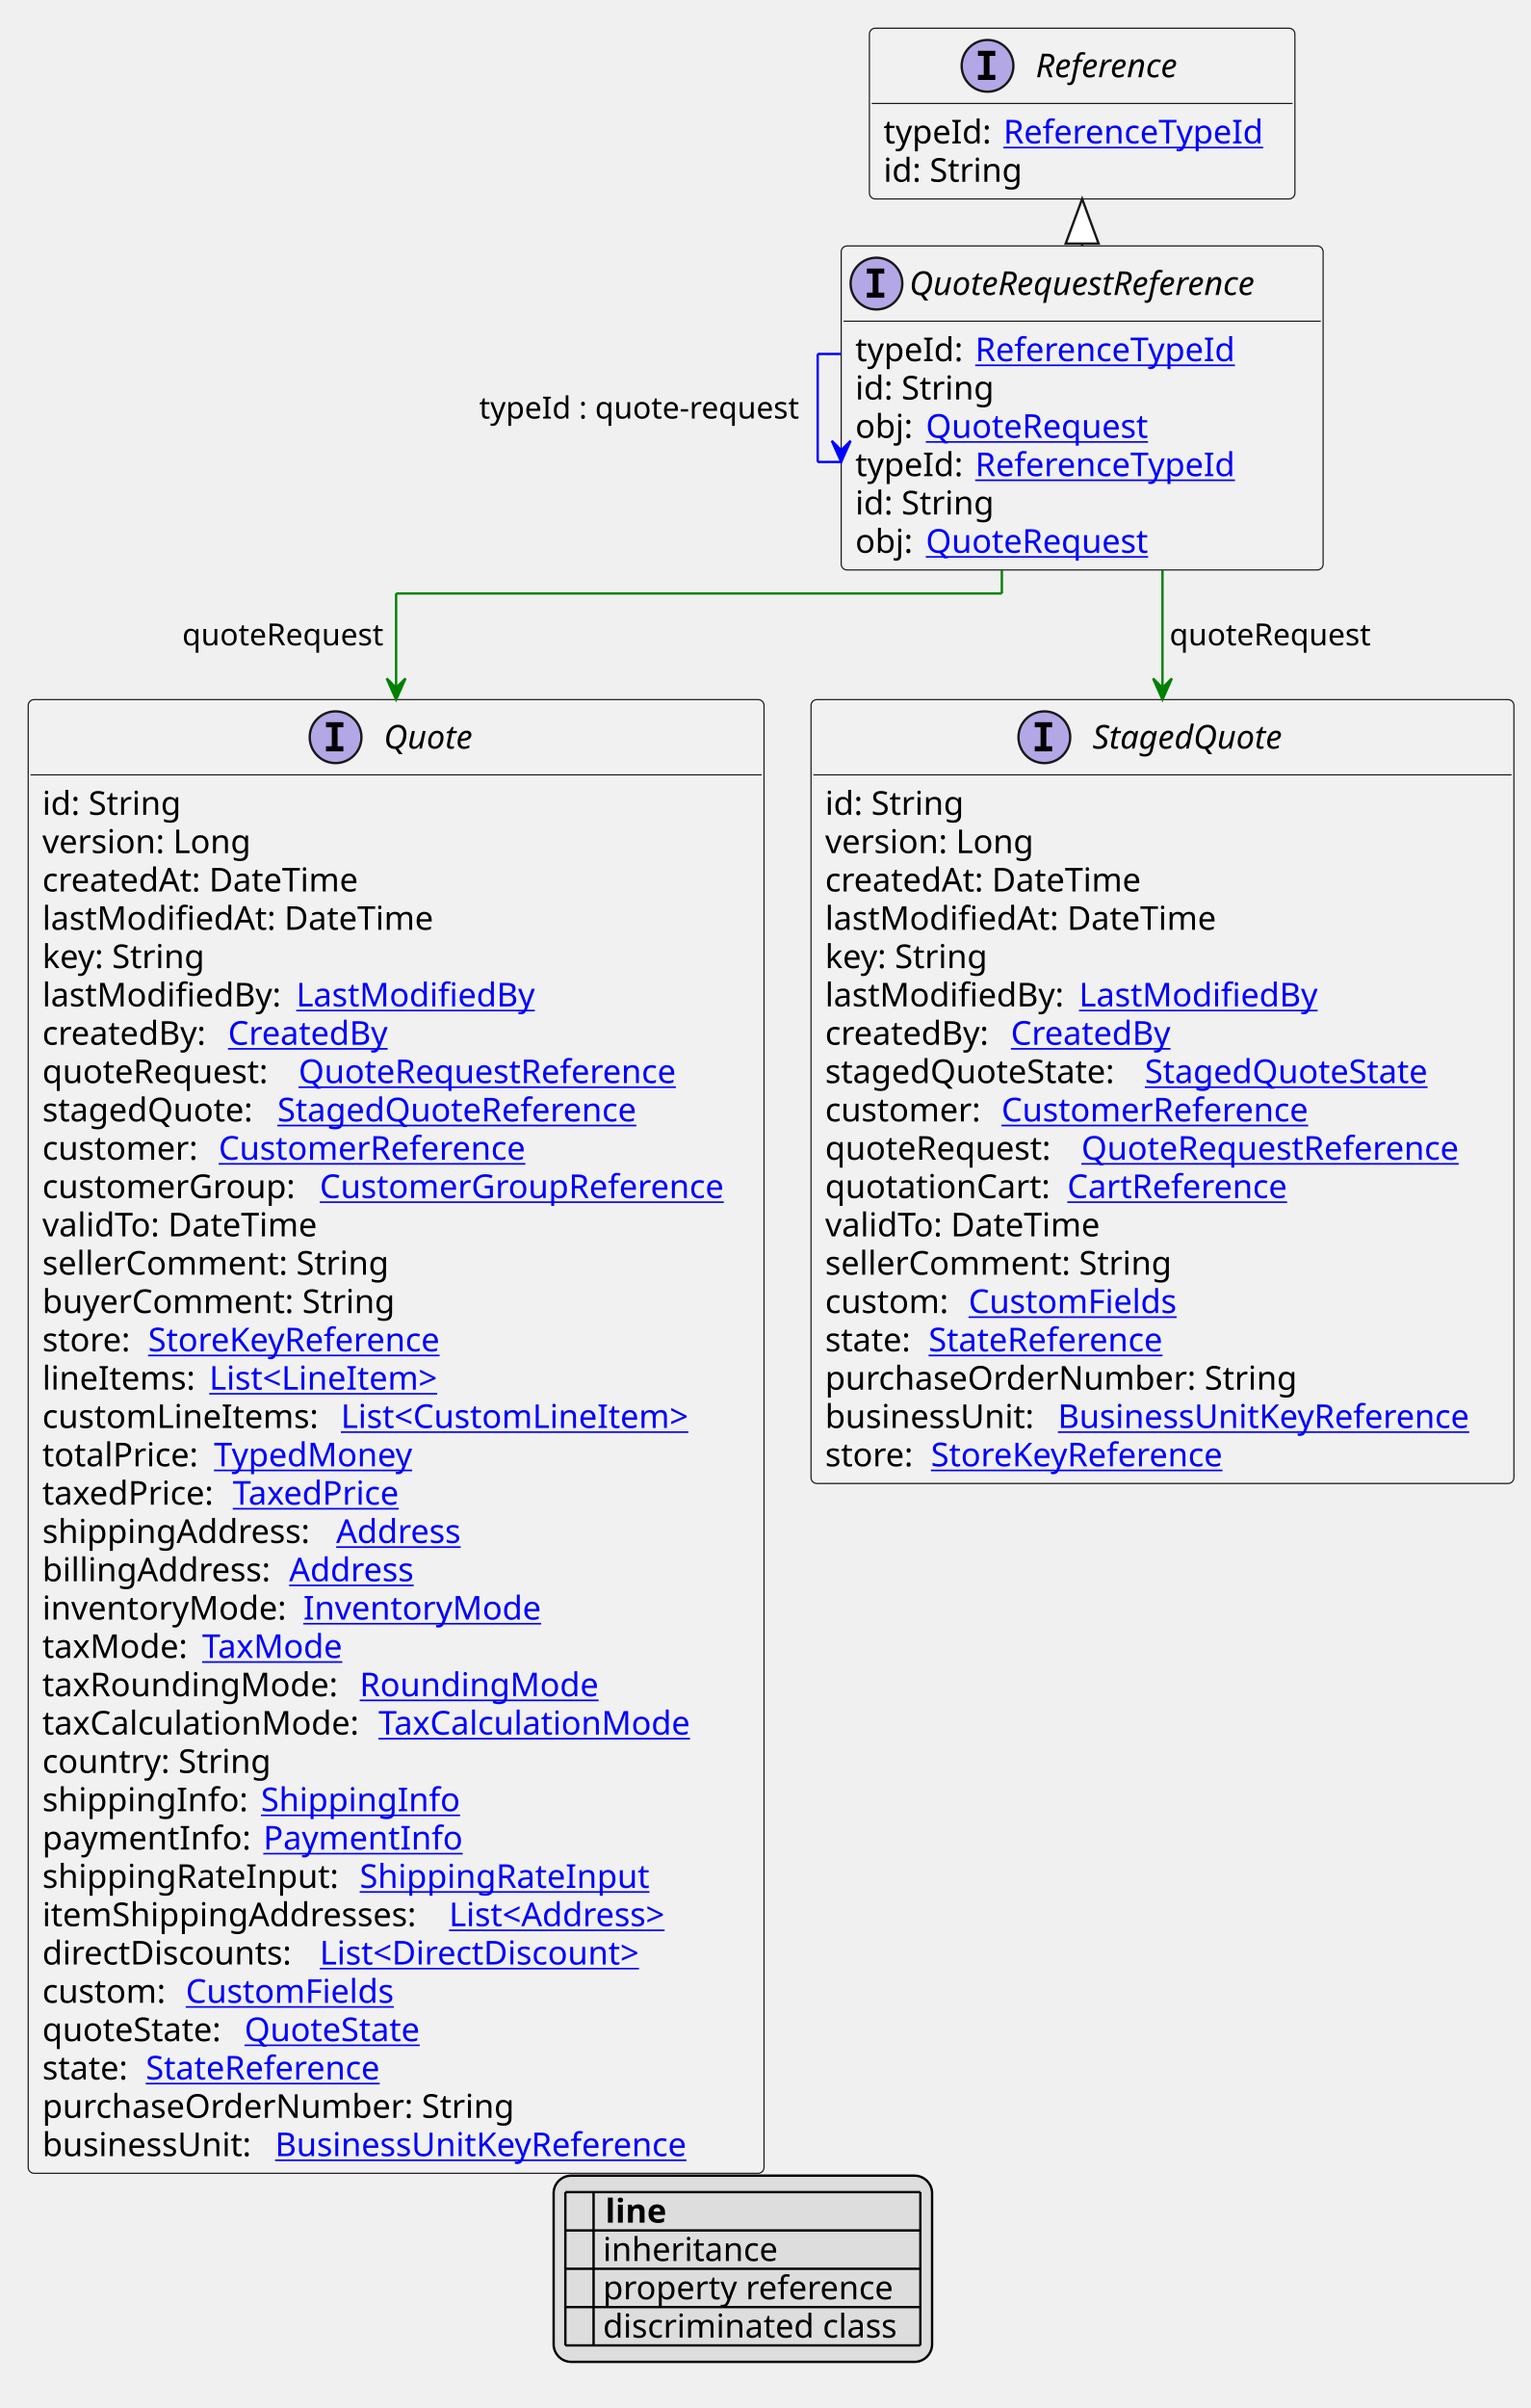
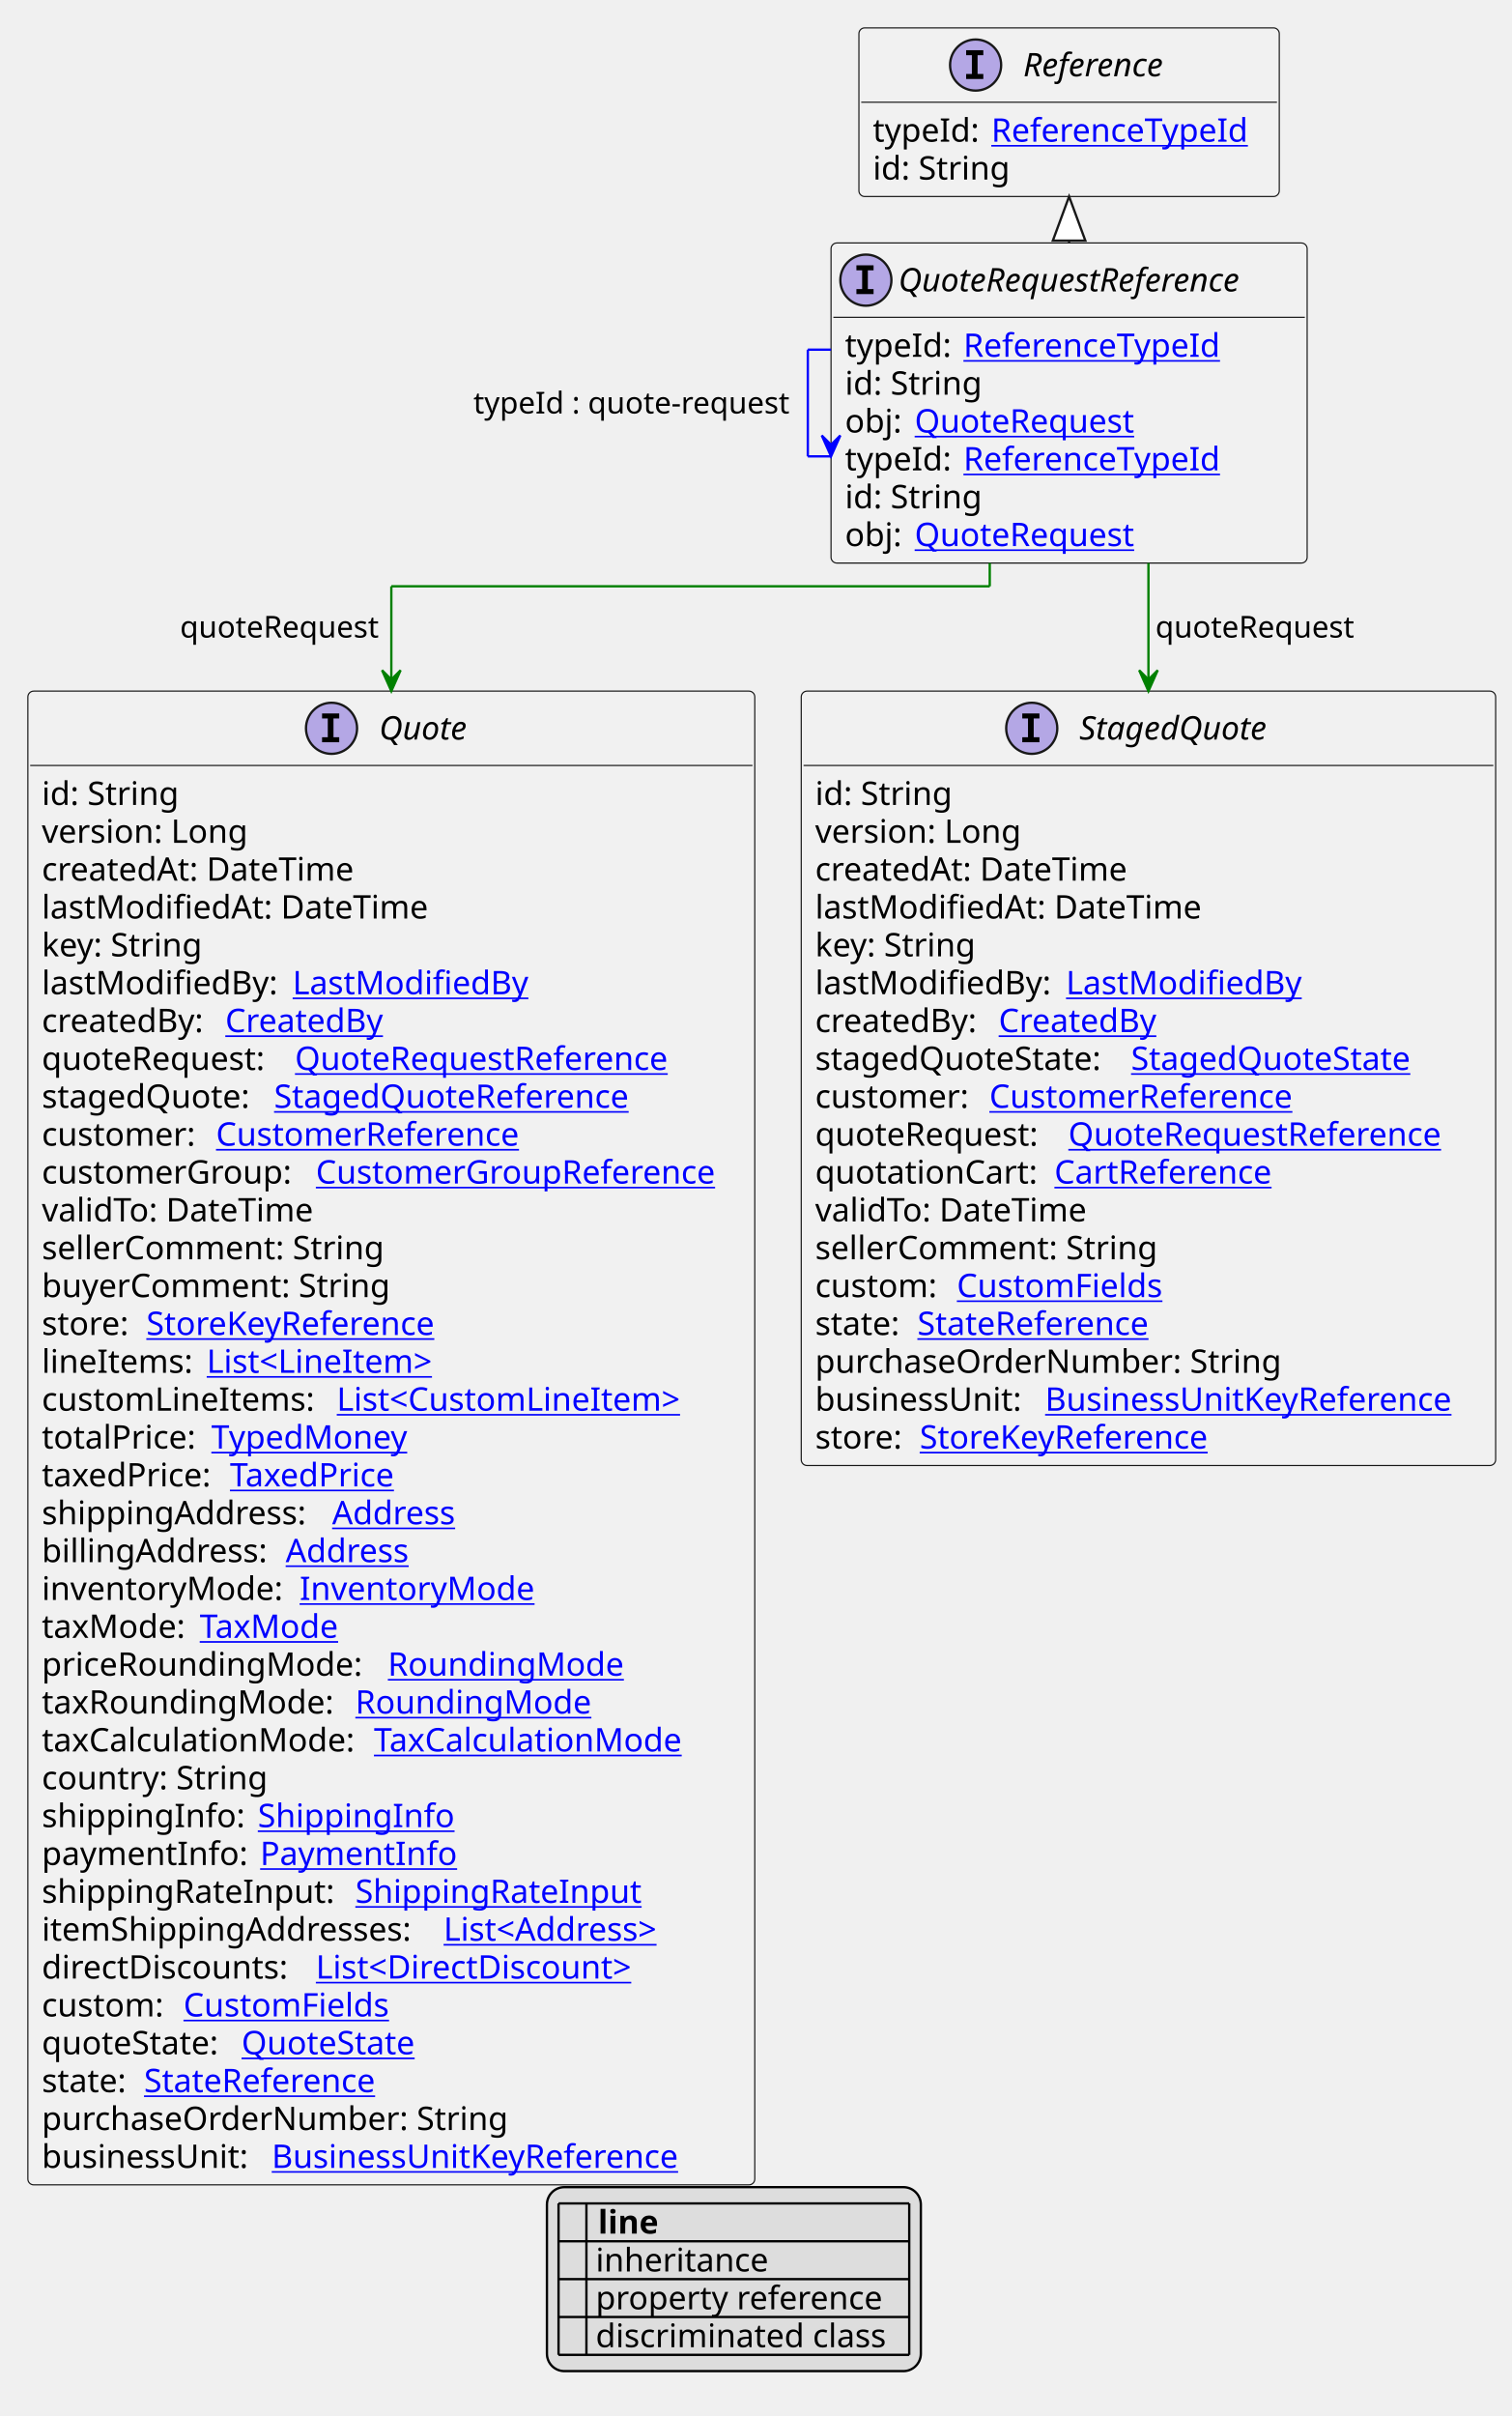
- <svg xmlns="http://www.w3.org/2000/svg" xmlns:xlink="http://www.w3.org/1999/xlink" contentStyleType="text/css" height="1024px" preserveAspectRatio="none" style="width:651px;height:1024px;background:#FFFFFF;" version="1.1" viewBox="0 0 651 1024" width="651px" zoomAndPan="magnify">
+ <svg xmlns="http://www.w3.org/2000/svg" xmlns:xlink="http://www.w3.org/1999/xlink" contentStyleType="text/css" height="1040px" preserveAspectRatio="none" style="width:651px;height:1040px;background:#FFFFFF;" version="1.1" viewBox="0 0 651 1040" width="651px" zoomAndPan="magnify">
  <defs>
-     <filter height="1" id="barg3n8u20a6k0" width="1" x="0" y="0">
+     <filter height="1" id="b1xlcbxurgee9h0" width="1" x="0" y="0">
      <feFlood flood-color="#000000" result="flood" />
      <feComposite in="SourceGraphic" in2="flood" operator="over" />
    </filter>
-     <filter height="1" id="barg3n8u20a6k1" width="1" x="0" y="0">
+     <filter height="1" id="b1xlcbxurgee9h1" width="1" x="0" y="0">
      <feFlood flood-color="#008000" result="flood" />
      <feComposite in="SourceGraphic" in2="flood" operator="over" />
    </filter>
-     <filter height="1" id="barg3n8u20a6k2" width="1" x="0" y="0">
+     <filter height="1" id="b1xlcbxurgee9h2" width="1" x="0" y="0">
      <feFlood flood-color="#0000FF" result="flood" />
      <feComposite in="SourceGraphic" in2="flood" operator="over" />
    </filter>
  </defs>
  <g>
    <a href="QuoteRequestReference.svg" target="_top" title="QuoteRequestReference.svg" xlink:actuate="onRequest" xlink:href="QuoteRequestReference.svg" xlink:show="new" xlink:title="QuoteRequestReference.svg" xlink:type="simple">
      <g id="elem_QuoteRequestReference">
        <rect codeLine="20" fill="#F1F1F1" height="137.781" id="QuoteRequestReference" rx="2.5" ry="2.5" style="stroke:#181818;stroke-width:0.5;" width="205" x="357.833" y="104.594" />
        <ellipse cx="372.833" cy="120.594" fill="#B4A7E5" rx="11" ry="11" style="stroke:#181818;stroke-width:1.0;" />
        <path d="M368.755,116.359 L368.755,114.203 L376.146,114.203 L376.146,116.359 L373.677,116.359 L373.677,124.438 L376.146,124.438 L376.146,126.594 L368.755,126.594 L368.755,124.438 L371.224,124.438 L371.224,116.359 L368.755,116.359 Z " fill="#000000" />
        <text fill="#000000" font-family="sans-serif" font-size="14" font-style="italic" lengthAdjust="spacing" textLength="173" x="386.833" y="125.44">QuoteRequestReference</text>
        <line style="stroke:#181818;stroke-width:0.5;" x1="358.833" x2="561.833" y1="136.594" y2="136.594" />
        <text fill="#000000" font-family="sans-serif" font-size="14" lengthAdjust="spacing" textLength="47" x="363.833" y="153.589">typeId:</text>
        <a href="ReferenceTypeId.svg" target="_top" title="ReferenceTypeId.svg" xlink:actuate="onRequest" xlink:href="ReferenceTypeId.svg" xlink:show="new" xlink:title="ReferenceTypeId.svg" xlink:type="simple">
          <text fill="#0000FF" font-family="sans-serif" font-size="14" lengthAdjust="spacing" text-decoration="underline" textLength="118" x="414.833" y="153.589">ReferenceTypeId</text>
        </a>
        <text fill="#000000" font-family="sans-serif" font-size="14" lengthAdjust="spacing" textLength="61" x="363.833" y="169.886">id: String</text>
        <text fill="#000000" font-family="sans-serif" font-size="14" lengthAdjust="spacing" textLength="26" x="363.833" y="186.183">obj:</text>
        <a href="QuoteRequest.svg" target="_top" title="QuoteRequest.svg" xlink:actuate="onRequest" xlink:href="QuoteRequest.svg" xlink:show="new" xlink:title="QuoteRequest.svg" xlink:type="simple">
          <text fill="#0000FF" font-family="sans-serif" font-size="14" lengthAdjust="spacing" text-decoration="underline" textLength="102" x="393.833" y="186.183">QuoteRequest</text>
        </a>
        <text fill="#000000" font-family="sans-serif" font-size="14" lengthAdjust="spacing" textLength="47" x="363.833" y="202.48">typeId:</text>
        <a href="ReferenceTypeId.svg" target="_top" title="ReferenceTypeId.svg" xlink:actuate="onRequest" xlink:href="ReferenceTypeId.svg" xlink:show="new" xlink:title="ReferenceTypeId.svg" xlink:type="simple">
          <text fill="#0000FF" font-family="sans-serif" font-size="14" lengthAdjust="spacing" text-decoration="underline" textLength="118" x="414.833" y="202.48">ReferenceTypeId</text>
        </a>
        <text fill="#000000" font-family="sans-serif" font-size="14" lengthAdjust="spacing" textLength="61" x="363.833" y="218.776">id: String</text>
        <text fill="#000000" font-family="sans-serif" font-size="14" lengthAdjust="spacing" textLength="26" x="363.833" y="235.073">obj:</text>
        <a href="QuoteRequest.svg" target="_top" title="QuoteRequest.svg" xlink:actuate="onRequest" xlink:href="QuoteRequest.svg" xlink:show="new" xlink:title="QuoteRequest.svg" xlink:type="simple">
          <text fill="#0000FF" font-family="sans-serif" font-size="14" lengthAdjust="spacing" text-decoration="underline" textLength="102" x="393.833" y="235.073">QuoteRequest</text>
        </a>
      </g>
    </a>
    <a href="Reference.svg" target="_top" title="Reference.svg" xlink:actuate="onRequest" xlink:href="Reference.svg" xlink:show="new" xlink:title="Reference.svg" xlink:type="simple">
      <g id="elem_Reference">
        <rect codeLine="15" fill="#F1F1F1" height="72.594" id="Reference" rx="2.5" ry="2.5" style="stroke:#181818;stroke-width:0.5;" width="181" x="369.833" y="12" />
        <ellipse cx="420.083" cy="28" fill="#B4A7E5" rx="11" ry="11" style="stroke:#181818;stroke-width:1.0;" />
        <path d="M416.005,23.766 L416.005,21.609 L423.396,21.609 L423.396,23.766 L420.927,23.766 L420.927,31.844 L423.396,31.844 L423.396,34 L416.005,34 L416.005,31.844 L418.474,31.844 L418.474,23.766 L416.005,23.766 Z " fill="#000000" />
        <text fill="#000000" font-family="sans-serif" font-size="14" font-style="italic" lengthAdjust="spacing" textLength="72" x="440.583" y="32.847">Reference</text>
        <line style="stroke:#181818;stroke-width:0.5;" x1="370.833" x2="549.833" y1="44" y2="44" />
        <text fill="#000000" font-family="sans-serif" font-size="14" lengthAdjust="spacing" textLength="47" x="375.833" y="60.995">typeId:</text>
        <a href="ReferenceTypeId.svg" target="_top" title="ReferenceTypeId.svg" xlink:actuate="onRequest" xlink:href="ReferenceTypeId.svg" xlink:show="new" xlink:title="ReferenceTypeId.svg" xlink:type="simple">
          <text fill="#0000FF" font-family="sans-serif" font-size="14" lengthAdjust="spacing" text-decoration="underline" textLength="118" x="426.833" y="60.995">ReferenceTypeId</text>
        </a>
        <text fill="#000000" font-family="sans-serif" font-size="14" lengthAdjust="spacing" textLength="61" x="375.833" y="77.292">id: String</text>
      </g>
    </a>
    <a href="Quote.svg" target="_top" title="Quote.svg" xlink:actuate="onRequest" xlink:href="Quote.svg" xlink:show="new" xlink:title="Quote.svg" xlink:type="simple">
      <g id="elem_Quote">
-         <rect codeLine="25" fill="#F1F1F1" height="626.688" id="Quote" rx="2.5" ry="2.5" style="stroke:#181818;stroke-width:0.5;" width="313" x="12" y="297.508" />
+         <rect codeLine="25" fill="#F1F1F1" height="642.984" id="Quote" rx="2.5" ry="2.5" style="stroke:#181818;stroke-width:0.5;" width="313" x="12" y="297.508" />
        <ellipse cx="142.75" cy="313.508" fill="#B4A7E5" rx="11" ry="11" style="stroke:#181818;stroke-width:1.0;" />
        <path d="M138.672,309.273 L138.672,307.117 L146.062,307.117 L146.062,309.273 L143.594,309.273 L143.594,317.352 L146.062,317.352 L146.062,319.508 L138.672,319.508 L138.672,317.352 L141.141,317.352 L141.141,309.273 L138.672,309.273 Z " fill="#000000" />
        <text fill="#000000" font-family="sans-serif" font-size="14" font-style="italic" lengthAdjust="spacing" textLength="43" x="163.25" y="318.354">Quote</text>
        <line style="stroke:#181818;stroke-width:0.5;" x1="13" x2="324" y1="329.508" y2="329.508" />
        <text fill="#000000" font-family="sans-serif" font-size="14" lengthAdjust="spacing" textLength="61" x="18" y="346.503">id: String</text>
        <text fill="#000000" font-family="sans-serif" font-size="14" lengthAdjust="spacing" textLength="93" x="18" y="362.8">version: Long</text>
        <text fill="#000000" font-family="sans-serif" font-size="14" lengthAdjust="spacing" textLength="143" x="18" y="379.097">createdAt: DateTime</text>
        <text fill="#000000" font-family="sans-serif" font-size="14" lengthAdjust="spacing" textLength="172" x="18" y="395.394">lastModifiedAt: DateTime</text>
        <text fill="#000000" font-family="sans-serif" font-size="14" lengthAdjust="spacing" textLength="73" x="18" y="411.69">key: String</text>
        <text fill="#000000" font-family="sans-serif" font-size="14" lengthAdjust="spacing" textLength="104" x="18" y="427.987">lastModifiedBy:</text>
        <a href="LastModifiedBy.svg" target="_top" title="LastModifiedBy.svg" xlink:actuate="onRequest" xlink:href="LastModifiedBy.svg" xlink:show="new" xlink:title="LastModifiedBy.svg" xlink:type="simple">
          <text fill="#0000FF" font-family="sans-serif" font-size="14" lengthAdjust="spacing" text-decoration="underline" textLength="103" x="126" y="427.987">LastModifiedBy</text>
        </a>
        <text fill="#000000" font-family="sans-serif" font-size="14" lengthAdjust="spacing" textLength="75" x="18" y="444.284">createdBy:</text>
        <a href="CreatedBy.svg" target="_top" title="CreatedBy.svg" xlink:actuate="onRequest" xlink:href="CreatedBy.svg" xlink:show="new" xlink:title="CreatedBy.svg" xlink:type="simple">
          <text fill="#0000FF" font-family="sans-serif" font-size="14" lengthAdjust="spacing" text-decoration="underline" textLength="72" x="97" y="444.284">CreatedBy</text>
        </a>
        <text fill="#000000" font-family="sans-serif" font-size="14" lengthAdjust="spacing" textLength="105" x="18" y="460.581">quoteRequest:</text>
        <a href="QuoteRequestReference.svg" target="_top" title="QuoteRequestReference.svg" xlink:actuate="onRequest" xlink:href="QuoteRequestReference.svg" xlink:show="new" xlink:title="QuoteRequestReference.svg" xlink:type="simple">
          <text fill="#0000FF" font-family="sans-serif" font-size="14" lengthAdjust="spacing" text-decoration="underline" textLength="174" x="127" y="460.581">QuoteRequestReference</text>
        </a>
        <text fill="#000000" font-family="sans-serif" font-size="14" lengthAdjust="spacing" textLength="96" x="18" y="476.878">stagedQuote:</text>
        <a href="StagedQuoteReference.svg" target="_top" title="StagedQuoteReference.svg" xlink:actuate="onRequest" xlink:href="StagedQuoteReference.svg" xlink:show="new" xlink:title="StagedQuoteReference.svg" xlink:type="simple">
          <text fill="#0000FF" font-family="sans-serif" font-size="14" lengthAdjust="spacing" text-decoration="underline" textLength="164" x="118" y="476.878">StagedQuoteReference</text>
        </a>
        <text fill="#000000" font-family="sans-serif" font-size="14" lengthAdjust="spacing" textLength="71" x="18" y="493.175">customer:</text>
        <a href="CustomerReference.svg" target="_top" title="CustomerReference.svg" xlink:actuate="onRequest" xlink:href="CustomerReference.svg" xlink:show="new" xlink:title="CustomerReference.svg" xlink:type="simple">
          <text fill="#0000FF" font-family="sans-serif" font-size="14" lengthAdjust="spacing" text-decoration="underline" textLength="140" x="93" y="493.175">CustomerReference</text>
        </a>
        <text fill="#000000" font-family="sans-serif" font-size="14" lengthAdjust="spacing" textLength="114" x="18" y="509.472">customerGroup:</text>
        <a href="CustomerGroupReference.svg" target="_top" title="CustomerGroupReference.svg" xlink:actuate="onRequest" xlink:href="CustomerGroupReference.svg" xlink:show="new" xlink:title="CustomerGroupReference.svg" xlink:type="simple">
          <text fill="#0000FF" font-family="sans-serif" font-size="14" lengthAdjust="spacing" text-decoration="underline" textLength="183" x="136" y="509.472">CustomerGroupReference</text>
        </a>
        <text fill="#000000" font-family="sans-serif" font-size="14" lengthAdjust="spacing" textLength="124" x="18" y="525.769">validTo: DateTime</text>
        <text fill="#000000" font-family="sans-serif" font-size="14" lengthAdjust="spacing" textLength="154" x="18" y="542.065">sellerComment: String</text>
        <text fill="#000000" font-family="sans-serif" font-size="14" lengthAdjust="spacing" textLength="156" x="18" y="558.362">buyerComment: String</text>
        <text fill="#000000" font-family="sans-serif" font-size="14" lengthAdjust="spacing" textLength="41" x="18" y="574.659">store:</text>
        <a href="StoreKeyReference.svg" target="_top" title="StoreKeyReference.svg" xlink:actuate="onRequest" xlink:href="StoreKeyReference.svg" xlink:show="new" xlink:title="StoreKeyReference.svg" xlink:type="simple">
          <text fill="#0000FF" font-family="sans-serif" font-size="14" lengthAdjust="spacing" text-decoration="underline" textLength="134" x="63" y="574.659">StoreKeyReference</text>
        </a>
        <text fill="#000000" font-family="sans-serif" font-size="14" lengthAdjust="spacing" textLength="67" x="18" y="590.956">lineItems:</text>
        <a href="LineItem.svg" target="_top" title="LineItem.svg" xlink:actuate="onRequest" xlink:href="LineItem.svg" xlink:show="new" xlink:title="LineItem.svg" xlink:type="simple">
          <text fill="#0000FF" font-family="sans-serif" font-size="14" lengthAdjust="spacing" text-decoration="underline" textLength="105" x="89" y="590.956">List&lt;LineItem&gt;</text>
        </a>
        <text fill="#000000" font-family="sans-serif" font-size="14" lengthAdjust="spacing" textLength="123" x="18" y="607.253">customLineItems:</text>
        <a href="CustomLineItem.svg" target="_top" title="CustomLineItem.svg" xlink:actuate="onRequest" xlink:href="CustomLineItem.svg" xlink:show="new" xlink:title="CustomLineItem.svg" xlink:type="simple">
          <text fill="#0000FF" font-family="sans-serif" font-size="14" lengthAdjust="spacing" text-decoration="underline" textLength="159" x="145" y="607.253">List&lt;CustomLineItem&gt;</text>
        </a>
        <text fill="#000000" font-family="sans-serif" font-size="14" lengthAdjust="spacing" textLength="69" x="18" y="623.55">totalPrice:</text>
        <a href="TypedMoney.svg" target="_top" title="TypedMoney.svg" xlink:actuate="onRequest" xlink:href="TypedMoney.svg" xlink:show="new" xlink:title="TypedMoney.svg" xlink:type="simple">
          <text fill="#0000FF" font-family="sans-serif" font-size="14" lengthAdjust="spacing" text-decoration="underline" textLength="89" x="91" y="623.55">TypedMoney</text>
        </a>
        <text fill="#000000" font-family="sans-serif" font-size="14" lengthAdjust="spacing" textLength="77" x="18" y="639.847">taxedPrice:</text>
        <a href="TaxedPrice.svg" target="_top" title="TaxedPrice.svg" xlink:actuate="onRequest" xlink:href="TaxedPrice.svg" xlink:show="new" xlink:title="TaxedPrice.svg" xlink:type="simple">
          <text fill="#0000FF" font-family="sans-serif" font-size="14" lengthAdjust="spacing" text-decoration="underline" textLength="76" x="99" y="639.847">TaxedPrice</text>
        </a>
        <text fill="#000000" font-family="sans-serif" font-size="14" lengthAdjust="spacing" textLength="121" x="18" y="656.144">shippingAddress:</text>
        <a href="Address.svg" target="_top" title="Address.svg" xlink:actuate="onRequest" xlink:href="Address.svg" xlink:show="new" xlink:title="Address.svg" xlink:type="simple">
          <text fill="#0000FF" font-family="sans-serif" font-size="14" lengthAdjust="spacing" text-decoration="underline" textLength="57" x="143" y="656.144">Address</text>
        </a>
        <text fill="#000000" font-family="sans-serif" font-size="14" lengthAdjust="spacing" textLength="101" x="18" y="672.44">billingAddress:</text>
        <a href="Address.svg" target="_top" title="Address.svg" xlink:actuate="onRequest" xlink:href="Address.svg" xlink:show="new" xlink:title="Address.svg" xlink:type="simple">
          <text fill="#0000FF" font-family="sans-serif" font-size="14" lengthAdjust="spacing" text-decoration="underline" textLength="57" x="123" y="672.44">Address</text>
        </a>
        <text fill="#000000" font-family="sans-serif" font-size="14" lengthAdjust="spacing" textLength="107" x="18" y="688.737">inventoryMode:</text>
        <a href="InventoryMode.svg" target="_top" title="InventoryMode.svg" xlink:actuate="onRequest" xlink:href="InventoryMode.svg" xlink:show="new" xlink:title="InventoryMode.svg" xlink:type="simple">
          <text fill="#0000FF" font-family="sans-serif" font-size="14" lengthAdjust="spacing" text-decoration="underline" textLength="102" x="129" y="688.737">InventoryMode</text>
        </a>
        <text fill="#000000" font-family="sans-serif" font-size="14" lengthAdjust="spacing" textLength="64" x="18" y="705.034">taxMode:</text>
        <a href="TaxMode.svg" target="_top" title="TaxMode.svg" xlink:actuate="onRequest" xlink:href="TaxMode.svg" xlink:show="new" xlink:title="TaxMode.svg" xlink:type="simple">
          <text fill="#0000FF" font-family="sans-serif" font-size="14" lengthAdjust="spacing" text-decoration="underline" textLength="63" x="86" y="705.034">TaxMode</text>
        </a>
-         <text fill="#000000" font-family="sans-serif" font-size="14" lengthAdjust="spacing" textLength="131" x="18" y="721.331">taxRoundingMode:</text>
+         <text fill="#000000" font-family="sans-serif" font-size="14" lengthAdjust="spacing" textLength="145" x="18" y="721.331">priceRoundingMode:</text>
        <a href="RoundingMode.svg" target="_top" title="RoundingMode.svg" xlink:actuate="onRequest" xlink:href="RoundingMode.svg" xlink:show="new" xlink:title="RoundingMode.svg" xlink:type="simple">
-           <text fill="#0000FF" font-family="sans-serif" font-size="14" lengthAdjust="spacing" text-decoration="underline" textLength="106" x="153" y="721.331">RoundingMode</text>
-         </a>
-         <text fill="#000000" font-family="sans-serif" font-size="14" lengthAdjust="spacing" textLength="139" x="18" y="737.628">taxCalculationMode:</text>
+           <text fill="#0000FF" font-family="sans-serif" font-size="14" lengthAdjust="spacing" text-decoration="underline" textLength="106" x="167" y="721.331">RoundingMode</text>
+         </a>
+         <text fill="#000000" font-family="sans-serif" font-size="14" lengthAdjust="spacing" textLength="131" x="18" y="737.628">taxRoundingMode:</text>
+         <a href="RoundingMode.svg" target="_top" title="RoundingMode.svg" xlink:actuate="onRequest" xlink:href="RoundingMode.svg" xlink:show="new" xlink:title="RoundingMode.svg" xlink:type="simple">
+           <text fill="#0000FF" font-family="sans-serif" font-size="14" lengthAdjust="spacing" text-decoration="underline" textLength="106" x="153" y="737.628">RoundingMode</text>
+         </a>
+         <text fill="#000000" font-family="sans-serif" font-size="14" lengthAdjust="spacing" textLength="139" x="18" y="753.925">taxCalculationMode:</text>
        <a href="TaxCalculationMode.svg" target="_top" title="TaxCalculationMode.svg" xlink:actuate="onRequest" xlink:href="TaxCalculationMode.svg" xlink:show="new" xlink:title="TaxCalculationMode.svg" xlink:type="simple">
-           <text fill="#0000FF" font-family="sans-serif" font-size="14" lengthAdjust="spacing" text-decoration="underline" textLength="138" x="161" y="737.628">TaxCalculationMode</text>
-         </a>
-         <text fill="#000000" font-family="sans-serif" font-size="14" lengthAdjust="spacing" textLength="101" x="18" y="753.925">country: String</text>
-         <text fill="#000000" font-family="sans-serif" font-size="14" lengthAdjust="spacing" textLength="89" x="18" y="770.222">shippingInfo:</text>
+           <text fill="#0000FF" font-family="sans-serif" font-size="14" lengthAdjust="spacing" text-decoration="underline" textLength="138" x="161" y="753.925">TaxCalculationMode</text>
+         </a>
+         <text fill="#000000" font-family="sans-serif" font-size="14" lengthAdjust="spacing" textLength="101" x="18" y="770.222">country: String</text>
+         <text fill="#000000" font-family="sans-serif" font-size="14" lengthAdjust="spacing" textLength="89" x="18" y="786.519">shippingInfo:</text>
        <a href="ShippingInfo.svg" target="_top" title="ShippingInfo.svg" xlink:actuate="onRequest" xlink:href="ShippingInfo.svg" xlink:show="new" xlink:title="ShippingInfo.svg" xlink:type="simple">
-           <text fill="#0000FF" font-family="sans-serif" font-size="14" lengthAdjust="spacing" text-decoration="underline" textLength="85" x="111" y="770.222">ShippingInfo</text>
-         </a>
-         <text fill="#000000" font-family="sans-serif" font-size="14" lengthAdjust="spacing" textLength="90" x="18" y="786.519">paymentInfo:</text>
+           <text fill="#0000FF" font-family="sans-serif" font-size="14" lengthAdjust="spacing" text-decoration="underline" textLength="85" x="111" y="786.519">ShippingInfo</text>
+         </a>
+         <text fill="#000000" font-family="sans-serif" font-size="14" lengthAdjust="spacing" textLength="90" x="18" y="802.815">paymentInfo:</text>
        <a href="PaymentInfo.svg" target="_top" title="PaymentInfo.svg" xlink:actuate="onRequest" xlink:href="PaymentInfo.svg" xlink:show="new" xlink:title="PaymentInfo.svg" xlink:type="simple">
-           <text fill="#0000FF" font-family="sans-serif" font-size="14" lengthAdjust="spacing" text-decoration="underline" textLength="85" x="112" y="786.519">PaymentInfo</text>
-         </a>
-         <text fill="#000000" font-family="sans-serif" font-size="14" lengthAdjust="spacing" textLength="131" x="18" y="802.815">shippingRateInput:</text>
+           <text fill="#0000FF" font-family="sans-serif" font-size="14" lengthAdjust="spacing" text-decoration="underline" textLength="85" x="112" y="802.815">PaymentInfo</text>
+         </a>
+         <text fill="#000000" font-family="sans-serif" font-size="14" lengthAdjust="spacing" textLength="131" x="18" y="819.112">shippingRateInput:</text>
        <a href="ShippingRateInput.svg" target="_top" title="ShippingRateInput.svg" xlink:actuate="onRequest" xlink:href="ShippingRateInput.svg" xlink:show="new" xlink:title="ShippingRateInput.svg" xlink:type="simple">
-           <text fill="#0000FF" font-family="sans-serif" font-size="14" lengthAdjust="spacing" text-decoration="underline" textLength="127" x="153" y="802.815">ShippingRateInput</text>
-         </a>
-         <text fill="#000000" font-family="sans-serif" font-size="14" lengthAdjust="spacing" textLength="169" x="18" y="819.112">itemShippingAddresses:</text>
+           <text fill="#0000FF" font-family="sans-serif" font-size="14" lengthAdjust="spacing" text-decoration="underline" textLength="127" x="153" y="819.112">ShippingRateInput</text>
+         </a>
+         <text fill="#000000" font-family="sans-serif" font-size="14" lengthAdjust="spacing" textLength="169" x="18" y="835.409">itemShippingAddresses:</text>
        <a href="Address.svg" target="_top" title="Address.svg" xlink:actuate="onRequest" xlink:href="Address.svg" xlink:show="new" xlink:title="Address.svg" xlink:type="simple">
-           <text fill="#0000FF" font-family="sans-serif" font-size="14" lengthAdjust="spacing" text-decoration="underline" textLength="104" x="191" y="819.112">List&lt;Address&gt;</text>
-         </a>
-         <text fill="#000000" font-family="sans-serif" font-size="14" lengthAdjust="spacing" textLength="114" x="18" y="835.409">directDiscounts:</text>
+           <text fill="#0000FF" font-family="sans-serif" font-size="14" lengthAdjust="spacing" text-decoration="underline" textLength="104" x="191" y="835.409">List&lt;Address&gt;</text>
+         </a>
+         <text fill="#000000" font-family="sans-serif" font-size="14" lengthAdjust="spacing" textLength="114" x="18" y="851.706">directDiscounts:</text>
        <a href="DirectDiscount.svg" target="_top" title="DirectDiscount.svg" xlink:actuate="onRequest" xlink:href="DirectDiscount.svg" xlink:show="new" xlink:title="DirectDiscount.svg" xlink:type="simple">
-           <text fill="#0000FF" font-family="sans-serif" font-size="14" lengthAdjust="spacing" text-decoration="underline" textLength="150" x="136" y="835.409">List&lt;DirectDiscount&gt;</text>
-         </a>
-         <text fill="#000000" font-family="sans-serif" font-size="14" lengthAdjust="spacing" textLength="57" x="18" y="851.706">custom:</text>
+           <text fill="#0000FF" font-family="sans-serif" font-size="14" lengthAdjust="spacing" text-decoration="underline" textLength="150" x="136" y="851.706">List&lt;DirectDiscount&gt;</text>
+         </a>
+         <text fill="#000000" font-family="sans-serif" font-size="14" lengthAdjust="spacing" textLength="57" x="18" y="868.003">custom:</text>
        <a href="CustomFields.svg" target="_top" title="CustomFields.svg" xlink:actuate="onRequest" xlink:href="CustomFields.svg" xlink:show="new" xlink:title="CustomFields.svg" xlink:type="simple">
-           <text fill="#0000FF" font-family="sans-serif" font-size="14" lengthAdjust="spacing" text-decoration="underline" textLength="94" x="79" y="851.706">CustomFields</text>
-         </a>
-         <text fill="#000000" font-family="sans-serif" font-size="14" lengthAdjust="spacing" textLength="82" x="18" y="868.003">quoteState:</text>
+           <text fill="#0000FF" font-family="sans-serif" font-size="14" lengthAdjust="spacing" text-decoration="underline" textLength="94" x="79" y="868.003">CustomFields</text>
+         </a>
+         <text fill="#000000" font-family="sans-serif" font-size="14" lengthAdjust="spacing" textLength="82" x="18" y="884.3">quoteState:</text>
        <a href="QuoteState.svg" target="_top" title="QuoteState.svg" xlink:actuate="onRequest" xlink:href="QuoteState.svg" xlink:show="new" xlink:title="QuoteState.svg" xlink:type="simple">
-           <text fill="#0000FF" font-family="sans-serif" font-size="14" lengthAdjust="spacing" text-decoration="underline" textLength="79" x="104" y="868.003">QuoteState</text>
-         </a>
-         <text fill="#000000" font-family="sans-serif" font-size="14" lengthAdjust="spacing" textLength="40" x="18" y="884.3">state:</text>
+           <text fill="#0000FF" font-family="sans-serif" font-size="14" lengthAdjust="spacing" text-decoration="underline" textLength="79" x="104" y="884.3">QuoteState</text>
+         </a>
+         <text fill="#000000" font-family="sans-serif" font-size="14" lengthAdjust="spacing" textLength="40" x="18" y="900.597">state:</text>
        <a href="StateReference.svg" target="_top" title="StateReference.svg" xlink:actuate="onRequest" xlink:href="StateReference.svg" xlink:show="new" xlink:title="StateReference.svg" xlink:type="simple">
-           <text fill="#0000FF" font-family="sans-serif" font-size="14" lengthAdjust="spacing" text-decoration="underline" textLength="108" x="62" y="884.3">StateReference</text>
-         </a>
-         <text fill="#000000" font-family="sans-serif" font-size="14" lengthAdjust="spacing" textLength="208" x="18" y="900.597">purchaseOrderNumber: String</text>
-         <text fill="#000000" font-family="sans-serif" font-size="14" lengthAdjust="spacing" textLength="95" x="18" y="916.894">businessUnit:</text>
+           <text fill="#0000FF" font-family="sans-serif" font-size="14" lengthAdjust="spacing" text-decoration="underline" textLength="108" x="62" y="900.597">StateReference</text>
+         </a>
+         <text fill="#000000" font-family="sans-serif" font-size="14" lengthAdjust="spacing" textLength="208" x="18" y="916.894">purchaseOrderNumber: String</text>
+         <text fill="#000000" font-family="sans-serif" font-size="14" lengthAdjust="spacing" textLength="95" x="18" y="933.19">businessUnit:</text>
        <a href="BusinessUnitKeyReference.svg" target="_top" title="BusinessUnitKeyReference.svg" xlink:actuate="onRequest" xlink:href="BusinessUnitKeyReference.svg" xlink:show="new" xlink:title="BusinessUnitKeyReference.svg" xlink:type="simple">
-           <text fill="#0000FF" font-family="sans-serif" font-size="14" lengthAdjust="spacing" text-decoration="underline" textLength="188" x="117" y="916.894">BusinessUnitKeyReference</text>
+           <text fill="#0000FF" font-family="sans-serif" font-size="14" lengthAdjust="spacing" text-decoration="underline" textLength="188" x="117" y="933.19">BusinessUnitKeyReference</text>
        </a>
      </g>
    </a>
    <a href="StagedQuote.svg" target="_top" title="StagedQuote.svg" xlink:actuate="onRequest" xlink:href="StagedQuote.svg" xlink:show="new" xlink:title="StagedQuote.svg" xlink:type="simple">
      <g id="elem_StagedQuote">
-         <rect codeLine="63" fill="#F1F1F1" height="333.344" id="StagedQuote" rx="2.5" ry="2.5" style="stroke:#181818;stroke-width:0.5;" width="299" x="345" y="297.508" />
+         <rect codeLine="64" fill="#F1F1F1" height="333.344" id="StagedQuote" rx="2.5" ry="2.5" style="stroke:#181818;stroke-width:0.5;" width="299" x="345" y="297.508" />
        <ellipse cx="444.25" cy="313.508" fill="#B4A7E5" rx="11" ry="11" style="stroke:#181818;stroke-width:1.0;" />
        <path d="M440.172,309.273 L440.172,307.117 L447.562,307.117 L447.562,309.273 L445.094,309.273 L445.094,317.352 L447.562,317.352 L447.562,319.508 L440.172,319.508 L440.172,317.352 L442.641,317.352 L442.641,309.273 L440.172,309.273 Z " fill="#000000" />
        <text fill="#000000" font-family="sans-serif" font-size="14" font-style="italic" lengthAdjust="spacing" textLength="92" x="464.75" y="318.354">StagedQuote</text>
        <line style="stroke:#181818;stroke-width:0.5;" x1="346" x2="643" y1="329.508" y2="329.508" />
        <text fill="#000000" font-family="sans-serif" font-size="14" lengthAdjust="spacing" textLength="61" x="351" y="346.503">id: String</text>
        <text fill="#000000" font-family="sans-serif" font-size="14" lengthAdjust="spacing" textLength="93" x="351" y="362.8">version: Long</text>
        <text fill="#000000" font-family="sans-serif" font-size="14" lengthAdjust="spacing" textLength="143" x="351" y="379.097">createdAt: DateTime</text>
        <text fill="#000000" font-family="sans-serif" font-size="14" lengthAdjust="spacing" textLength="172" x="351" y="395.394">lastModifiedAt: DateTime</text>
        <text fill="#000000" font-family="sans-serif" font-size="14" lengthAdjust="spacing" textLength="73" x="351" y="411.69">key: String</text>
        <text fill="#000000" font-family="sans-serif" font-size="14" lengthAdjust="spacing" textLength="104" x="351" y="427.987">lastModifiedBy:</text>
        <a href="LastModifiedBy.svg" target="_top" title="LastModifiedBy.svg" xlink:actuate="onRequest" xlink:href="LastModifiedBy.svg" xlink:show="new" xlink:title="LastModifiedBy.svg" xlink:type="simple">
          <text fill="#0000FF" font-family="sans-serif" font-size="14" lengthAdjust="spacing" text-decoration="underline" textLength="103" x="459" y="427.987">LastModifiedBy</text>
        </a>
        <text fill="#000000" font-family="sans-serif" font-size="14" lengthAdjust="spacing" textLength="75" x="351" y="444.284">createdBy:</text>
        <a href="CreatedBy.svg" target="_top" title="CreatedBy.svg" xlink:actuate="onRequest" xlink:href="CreatedBy.svg" xlink:show="new" xlink:title="CreatedBy.svg" xlink:type="simple">
          <text fill="#0000FF" font-family="sans-serif" font-size="14" lengthAdjust="spacing" text-decoration="underline" textLength="72" x="430" y="444.284">CreatedBy</text>
        </a>
        <text fill="#000000" font-family="sans-serif" font-size="14" lengthAdjust="spacing" textLength="132" x="351" y="460.581">stagedQuoteState:</text>
        <a href="StagedQuoteState.svg" target="_top" title="StagedQuoteState.svg" xlink:actuate="onRequest" xlink:href="StagedQuoteState.svg" xlink:show="new" xlink:title="StagedQuoteState.svg" xlink:type="simple">
          <text fill="#0000FF" font-family="sans-serif" font-size="14" lengthAdjust="spacing" text-decoration="underline" textLength="128" x="487" y="460.581">StagedQuoteState</text>
        </a>
        <text fill="#000000" font-family="sans-serif" font-size="14" lengthAdjust="spacing" textLength="71" x="351" y="476.878">customer:</text>
        <a href="CustomerReference.svg" target="_top" title="CustomerReference.svg" xlink:actuate="onRequest" xlink:href="CustomerReference.svg" xlink:show="new" xlink:title="CustomerReference.svg" xlink:type="simple">
          <text fill="#0000FF" font-family="sans-serif" font-size="14" lengthAdjust="spacing" text-decoration="underline" textLength="140" x="426" y="476.878">CustomerReference</text>
        </a>
        <text fill="#000000" font-family="sans-serif" font-size="14" lengthAdjust="spacing" textLength="105" x="351" y="493.175">quoteRequest:</text>
        <a href="QuoteRequestReference.svg" target="_top" title="QuoteRequestReference.svg" xlink:actuate="onRequest" xlink:href="QuoteRequestReference.svg" xlink:show="new" xlink:title="QuoteRequestReference.svg" xlink:type="simple">
          <text fill="#0000FF" font-family="sans-serif" font-size="14" lengthAdjust="spacing" text-decoration="underline" textLength="174" x="460" y="493.175">QuoteRequestReference</text>
        </a>
        <text fill="#000000" font-family="sans-serif" font-size="14" lengthAdjust="spacing" textLength="99" x="351" y="509.472">quotationCart:</text>
        <a href="CartReference.svg" target="_top" title="CartReference.svg" xlink:actuate="onRequest" xlink:href="CartReference.svg" xlink:show="new" xlink:title="CartReference.svg" xlink:type="simple">
          <text fill="#0000FF" font-family="sans-serif" font-size="14" lengthAdjust="spacing" text-decoration="underline" textLength="100" x="454" y="509.472">CartReference</text>
        </a>
        <text fill="#000000" font-family="sans-serif" font-size="14" lengthAdjust="spacing" textLength="124" x="351" y="525.769">validTo: DateTime</text>
        <text fill="#000000" font-family="sans-serif" font-size="14" lengthAdjust="spacing" textLength="154" x="351" y="542.065">sellerComment: String</text>
        <text fill="#000000" font-family="sans-serif" font-size="14" lengthAdjust="spacing" textLength="57" x="351" y="558.362">custom:</text>
        <a href="CustomFields.svg" target="_top" title="CustomFields.svg" xlink:actuate="onRequest" xlink:href="CustomFields.svg" xlink:show="new" xlink:title="CustomFields.svg" xlink:type="simple">
          <text fill="#0000FF" font-family="sans-serif" font-size="14" lengthAdjust="spacing" text-decoration="underline" textLength="94" x="412" y="558.362">CustomFields</text>
        </a>
        <text fill="#000000" font-family="sans-serif" font-size="14" lengthAdjust="spacing" textLength="40" x="351" y="574.659">state:</text>
        <a href="StateReference.svg" target="_top" title="StateReference.svg" xlink:actuate="onRequest" xlink:href="StateReference.svg" xlink:show="new" xlink:title="StateReference.svg" xlink:type="simple">
          <text fill="#0000FF" font-family="sans-serif" font-size="14" lengthAdjust="spacing" text-decoration="underline" textLength="108" x="395" y="574.659">StateReference</text>
        </a>
        <text fill="#000000" font-family="sans-serif" font-size="14" lengthAdjust="spacing" textLength="208" x="351" y="590.956">purchaseOrderNumber: String</text>
        <text fill="#000000" font-family="sans-serif" font-size="14" lengthAdjust="spacing" textLength="95" x="351" y="607.253">businessUnit:</text>
        <a href="BusinessUnitKeyReference.svg" target="_top" title="BusinessUnitKeyReference.svg" xlink:actuate="onRequest" xlink:href="BusinessUnitKeyReference.svg" xlink:show="new" xlink:title="BusinessUnitKeyReference.svg" xlink:type="simple">
          <text fill="#0000FF" font-family="sans-serif" font-size="14" lengthAdjust="spacing" text-decoration="underline" textLength="188" x="450" y="607.253">BusinessUnitKeyReference</text>
        </a>
        <text fill="#000000" font-family="sans-serif" font-size="14" lengthAdjust="spacing" textLength="41" x="351" y="623.55">store:</text>
        <a href="StoreKeyReference.svg" target="_top" title="StoreKeyReference.svg" xlink:actuate="onRequest" xlink:href="StoreKeyReference.svg" xlink:show="new" xlink:title="StoreKeyReference.svg" xlink:type="simple">
          <text fill="#0000FF" font-family="sans-serif" font-size="14" lengthAdjust="spacing" text-decoration="underline" textLength="134" x="396" y="623.55">StoreKeyReference</text>
        </a>
      </g>
    </a>
    <line style="stroke:#181818;stroke-width:1.0;" x1="460.333" x2="460.333" y1="84.594" y2="104.594" />
    <polygon fill="#FFFFFF" points="460.333,84.594,453.333,103.594,467.333,103.594,460.333,84.594" style="stroke:#181818;stroke-width:1.0;" />
    <line style="stroke:#0000FF;stroke-width:1.0;" x1="357.833" x2="347.833" y1="150.521" y2="150.521" />
    <line style="stroke:#0000FF;stroke-width:1.0;" x1="347.833" x2="347.833" y1="150.521" y2="196.448" />
    <line style="stroke:#0000FF;stroke-width:1.0;" x1="347.833" x2="357.833" y1="196.448" y2="196.448" />
    <polygon fill="#0000FF" points="357.833,196.448,361.833,187.448,357.833,191.448,353.833,187.448,357.833,196.448" style="stroke:#0000FF;stroke-width:1.0;" />
    <text fill="#000000" font-family="sans-serif" font-size="13" lengthAdjust="spacing" textLength="142" x="203.833" y="177.985">typeId : quote-request</text>
    <line style="stroke:#008000;stroke-width:1.0;" x1="426.167" x2="426.167" y1="242.375" y2="252.375" />
    <line style="stroke:#008000;stroke-width:1.0;" x1="426.167" x2="168.5" y1="252.375" y2="252.375" />
    <line style="stroke:#008000;stroke-width:1.0;" x1="168.5" x2="168.5" y1="252.375" y2="297.508" />
    <polygon fill="#008000" points="168.5,297.508,172.5,288.508,168.5,292.508,164.5,288.508,168.5,297.508" style="stroke:#008000;stroke-width:1.0;" />
    <text fill="#000000" font-family="sans-serif" font-size="13" lengthAdjust="spacing" textLength="89" x="77.5" y="274.442">quoteRequest</text>
    <line style="stroke:#008000;stroke-width:1.0;" x1="494.5" x2="494.5" y1="242.375" y2="297.508" />
    <polygon fill="#008000" points="494.5,297.508,498.5,288.508,494.5,292.508,490.5,288.508,494.5,297.508" style="stroke:#008000;stroke-width:1.0;" />
    <text fill="#000000" font-family="sans-serif" font-size="13" lengthAdjust="spacing" textLength="89" x="497.5" y="274.442">quoteRequest</text>
-     <rect fill="#DDDDDD" height="79.188" id="_legend" rx="7.5" ry="7.5" style="stroke:#000000;stroke-width:1.0;" width="161" x="235.5" y="925.195" />
-     <text fill="#000000" font-family="sans-serif" font-size="14" font-weight="bold" lengthAdjust="spacing" textLength="5" x="240.5" y="945.19"> </text>
-     <text fill="#000000" font-family="sans-serif" font-size="14" font-weight="bold" lengthAdjust="spacing" textLength="28" x="257.5" y="945.19">line</text>
-     <text fill="#000000" filter="url(#barg3n8u20a6k0)" font-family="sans-serif" font-size="14" lengthAdjust="spacing" textLength="12" x="240.5" y="961.487">   </text>
-     <text fill="#000000" font-family="sans-serif" font-size="14" lengthAdjust="spacing" textLength="77" x="256.5" y="961.487">inheritance</text>
-     <text fill="#000000" filter="url(#barg3n8u20a6k1)" font-family="sans-serif" font-size="14" lengthAdjust="spacing" textLength="12" x="240.5" y="977.784">   </text>
-     <text fill="#000000" font-family="sans-serif" font-size="14" lengthAdjust="spacing" textLength="129" x="256.5" y="977.784">property reference</text>
-     <text fill="#000000" filter="url(#barg3n8u20a6k2)" font-family="sans-serif" font-size="14" lengthAdjust="spacing" textLength="12" x="240.5" y="994.081">   </text>
-     <text fill="#000000" font-family="sans-serif" font-size="14" lengthAdjust="spacing" textLength="131" x="256.5" y="994.081">discriminated class</text>
-     <line style="stroke:#000000;stroke-width:1.0;" x1="240.5" x2="391.5" y1="932.195" y2="932.195" />
+     <rect fill="#DDDDDD" height="79.188" id="_legend" rx="7.5" ry="7.5" style="stroke:#000000;stroke-width:1.0;" width="161" x="235.5" y="941.492" />
+     <text fill="#000000" font-family="sans-serif" font-size="14" font-weight="bold" lengthAdjust="spacing" textLength="5" x="240.5" y="961.487"> </text>
+     <text fill="#000000" font-family="sans-serif" font-size="14" font-weight="bold" lengthAdjust="spacing" textLength="28" x="257.5" y="961.487">line</text>
+     <text fill="#000000" filter="url(#b1xlcbxurgee9h0)" font-family="sans-serif" font-size="14" lengthAdjust="spacing" textLength="12" x="240.5" y="977.784">   </text>
+     <text fill="#000000" font-family="sans-serif" font-size="14" lengthAdjust="spacing" textLength="77" x="256.5" y="977.784">inheritance</text>
+     <text fill="#000000" filter="url(#b1xlcbxurgee9h1)" font-family="sans-serif" font-size="14" lengthAdjust="spacing" textLength="12" x="240.5" y="994.081">   </text>
+     <text fill="#000000" font-family="sans-serif" font-size="14" lengthAdjust="spacing" textLength="129" x="256.5" y="994.081">property reference</text>
+     <text fill="#000000" filter="url(#b1xlcbxurgee9h2)" font-family="sans-serif" font-size="14" lengthAdjust="spacing" textLength="12" x="240.5" y="1010.378">   </text>
+     <text fill="#000000" font-family="sans-serif" font-size="14" lengthAdjust="spacing" textLength="131" x="256.5" y="1010.378">discriminated class</text>
    <line style="stroke:#000000;stroke-width:1.0;" x1="240.5" x2="391.5" y1="948.492" y2="948.492" />
    <line style="stroke:#000000;stroke-width:1.0;" x1="240.5" x2="391.5" y1="964.789" y2="964.789" />
    <line style="stroke:#000000;stroke-width:1.0;" x1="240.5" x2="391.5" y1="981.086" y2="981.086" />
    <line style="stroke:#000000;stroke-width:1.0;" x1="240.5" x2="391.5" y1="997.383" y2="997.383" />
-     <line style="stroke:#000000;stroke-width:1.0;" x1="240.5" x2="240.5" y1="932.195" y2="997.383" />
-     <line style="stroke:#000000;stroke-width:1.0;" x1="252.5" x2="252.5" y1="932.195" y2="997.383" />
-     <line style="stroke:#000000;stroke-width:1.0;" x1="391.5" x2="391.5" y1="932.195" y2="997.383" />
+     <line style="stroke:#000000;stroke-width:1.0;" x1="240.5" x2="391.5" y1="1013.68" y2="1013.68" />
+     <line style="stroke:#000000;stroke-width:1.0;" x1="240.5" x2="240.5" y1="948.492" y2="1013.68" />
+     <line style="stroke:#000000;stroke-width:1.0;" x1="252.5" x2="252.5" y1="948.492" y2="1013.68" />
+     <line style="stroke:#000000;stroke-width:1.0;" x1="391.5" x2="391.5" y1="948.492" y2="1013.68" />
  </g>
</svg>
